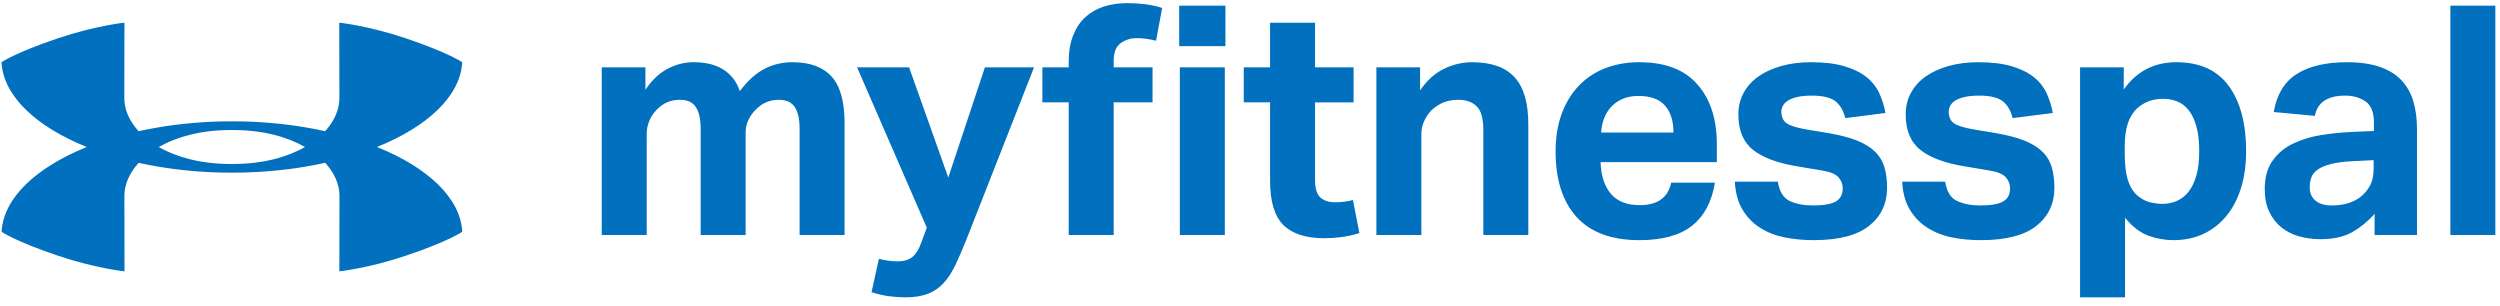
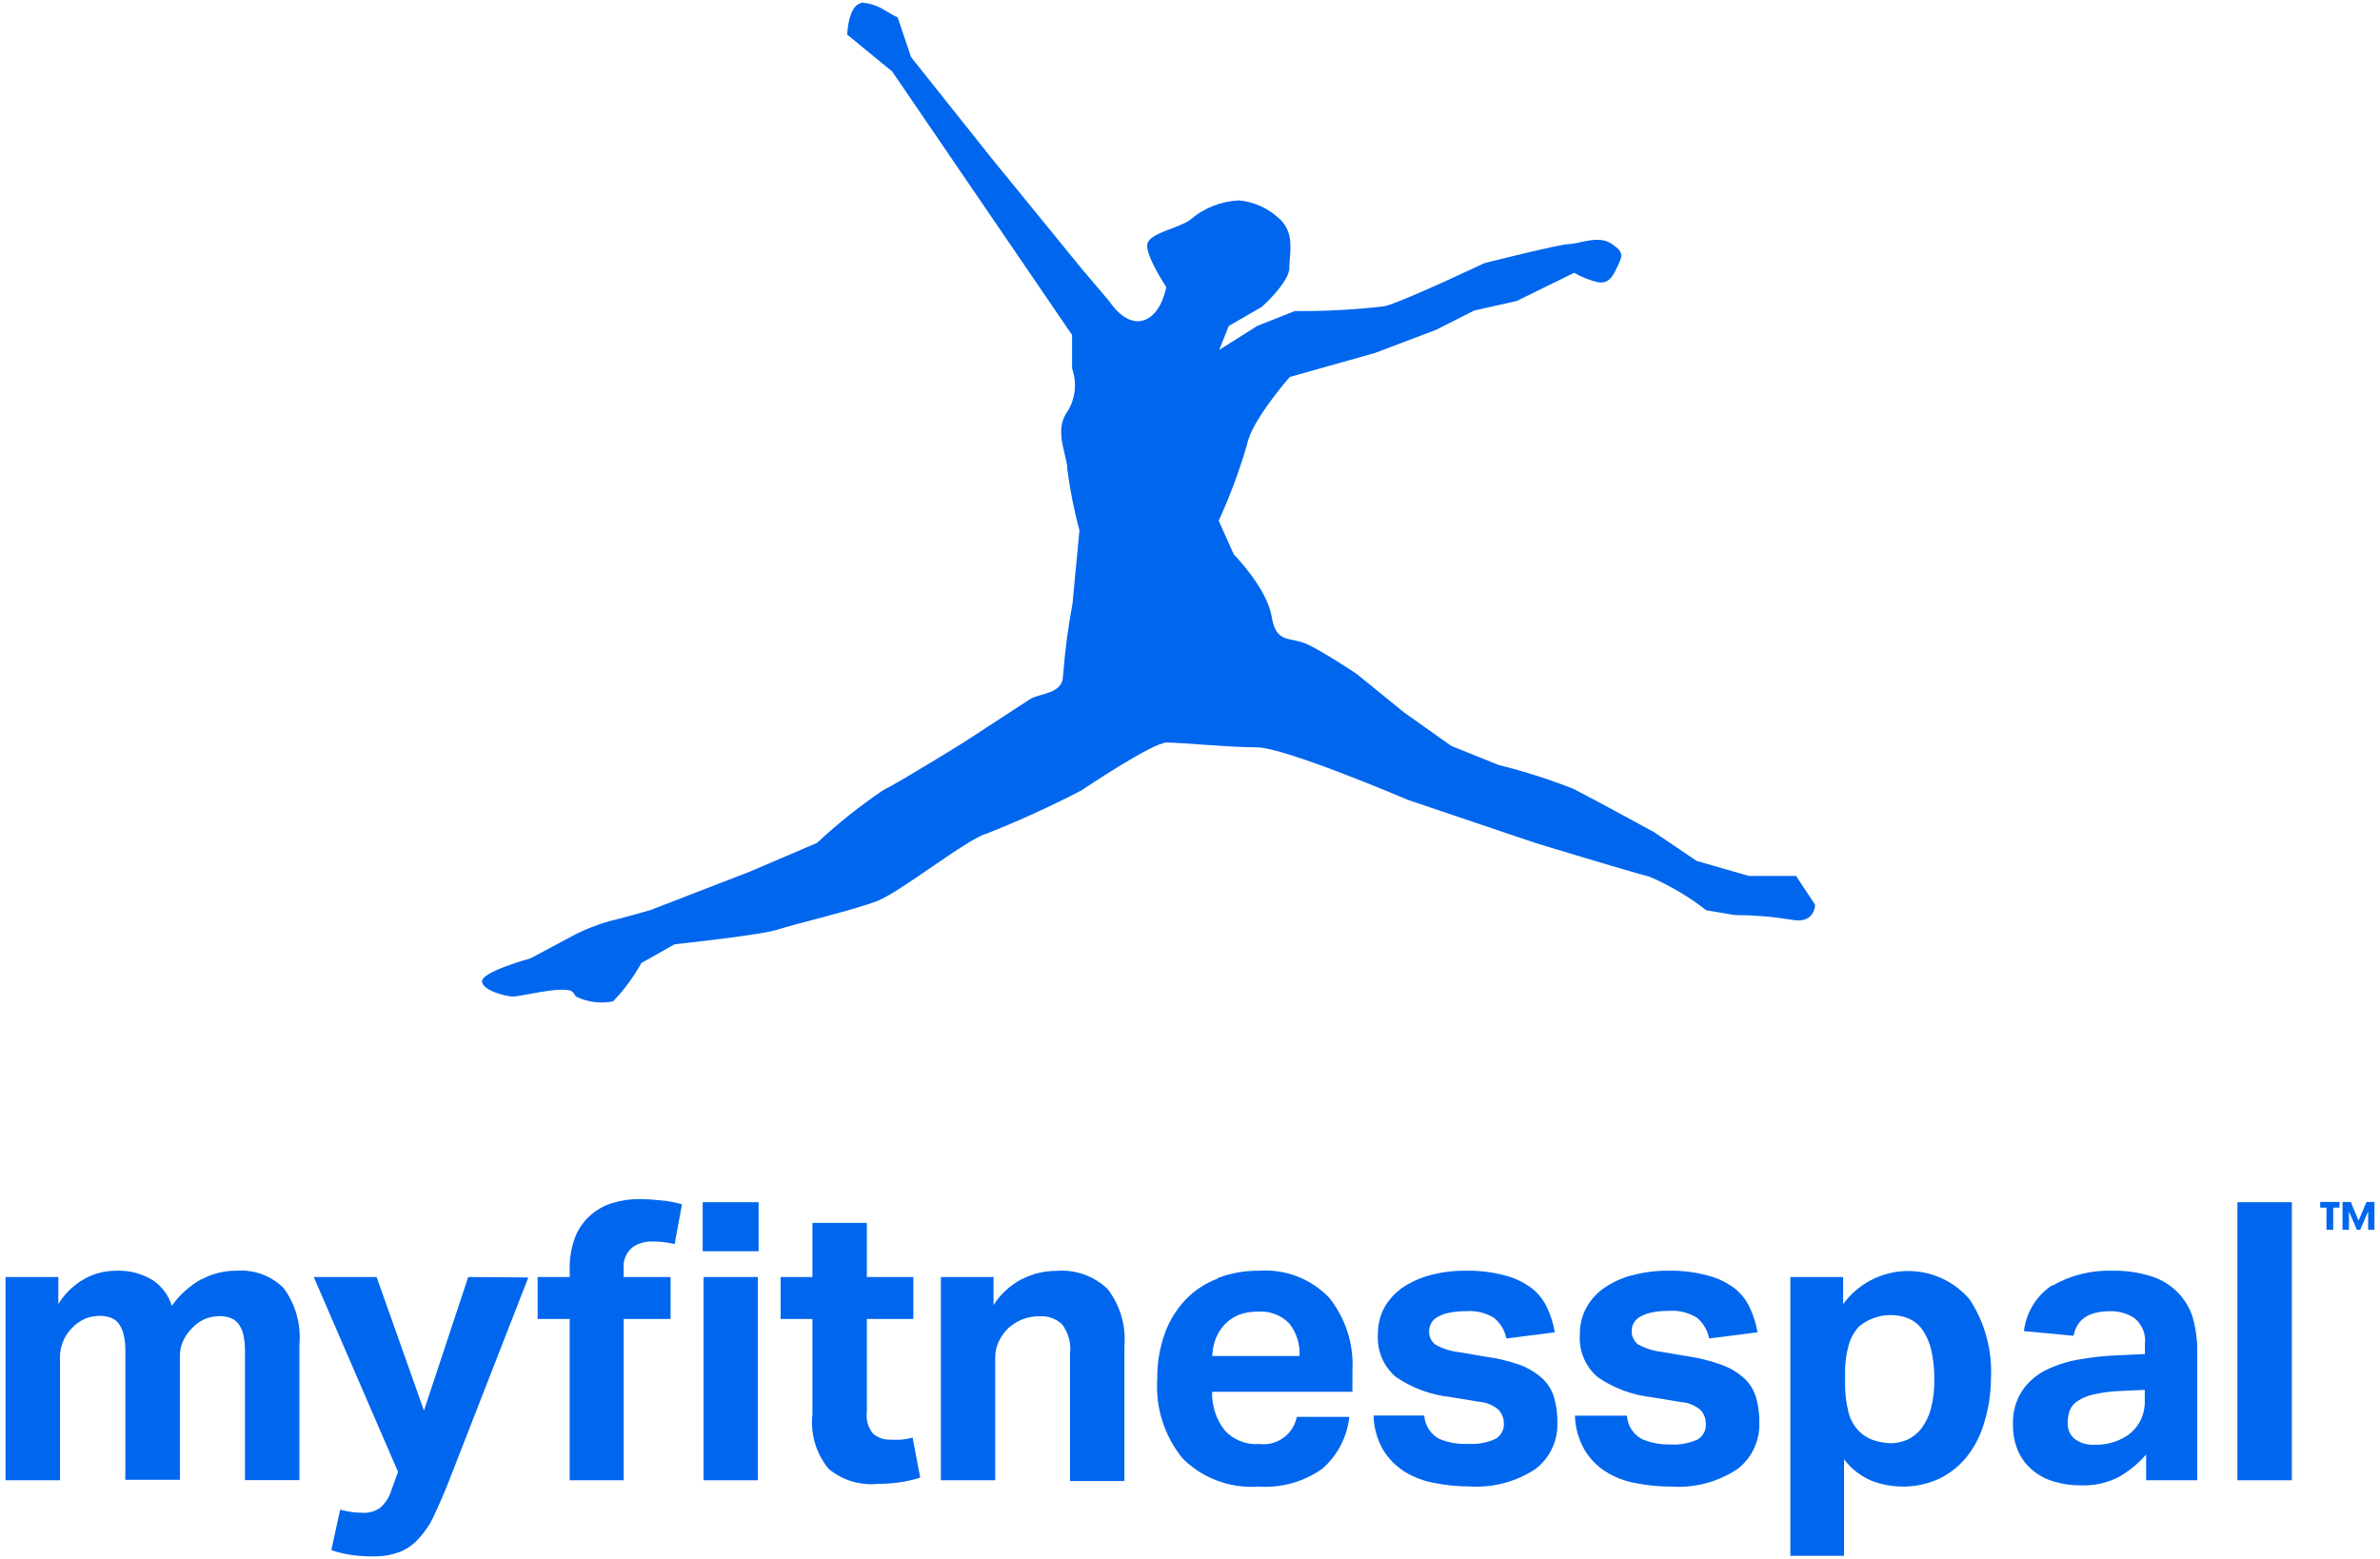
- <svg xmlns="http://www.w3.org/2000/svg" width="229" height="28" viewBox="0 0 229 28">
-   <g fill="#0070BF" fill-rule="evenodd">
-     <path d="M21.325 15.02l-.085.001H21.151c-2.738 0-4.97-.615-6.606-1.553 1.637-.941 3.87-1.557 6.61-1.557h.176c2.739 0 4.97.615 6.606 1.553-1.637.94-3.87 1.556-6.612 1.556zm13.207-1.555c4.624-1.863 7.641-4.661 7.806-7.764 0 0-1.22-.863-5.16-2.19-3.462-1.166-6.1-1.434-6.1-1.434l.01 6.917c0 1.032-.452 2.088-1.307 3.022-2.615-.58-5.505-.904-8.536-.905h-.002c-3.035.001-5.929.327-8.547.906-.855-.933-1.31-1.99-1.31-3.023l.013-6.917s-2.639.268-6.1 1.434C1.357 4.838.138 5.701.138 5.701c.164 3.104 3.184 5.903 7.81 7.766C3.327 15.329.31 18.127.145 21.23c0 0 1.22.862 5.16 2.19 3.462 1.166 6.1 1.434 6.1 1.434l-.011-6.917c0-1.032.453-2.087 1.307-3.021 2.616.58 5.506.903 8.537.903h.002c3.035 0 5.929-.324 8.547-.905.855.934 1.309 1.99 1.309 3.023l-.012 6.917s2.638-.268 6.1-1.434c3.94-1.328 5.16-2.19 5.16-2.19-.164-3.104-3.185-5.902-7.811-7.765zM72.594 5.699c-.941 0-1.804.207-2.588.619-.786.411-1.53 1.088-2.237 2.029-.293-.863-.794-1.519-1.5-1.97-.706-.452-1.618-.678-2.736-.678a5.02 5.02 0 0 0-2.412.619c-.764.411-1.432 1.048-2 1.91V6.17h-4.002v15.358h4.119V12.29a3.153 3.153 0 0 1 .912-2.236c.333-.334.672-.57 1.015-.706.344-.138.72-.206 1.133-.206.254 0 .5.039.735.118.235.077.436.216.603.411.167.197.298.466.398.809.097.344.146.79.146 1.338v9.71H68.3v-9.415a2.6 2.6 0 0 1 .25-1.119c.167-.353.388-.666.663-.94.332-.334.67-.57 1.014-.706.343-.138.72-.206 1.133-.206.255 0 .5.039.735.118.235.077.437.216.604.411.166.197.299.466.396.809.098.344.147.79.147 1.338v9.71h4.12V11.26c0-1.962-.397-3.378-1.192-4.251-.794-.873-1.986-1.31-3.575-1.31M86.863 16.261L83.273 6.17H78.51l6.383 14.68-.471 1.294c-.235.668-.52 1.134-.852 1.398-.334.265-.776.398-1.325.398a6.507 6.507 0 0 1-1.735-.235l-.678 3.058c.55.178 1.075.3 1.575.368.5.069 1.005.104 1.515.104.823 0 1.515-.108 2.075-.324a3.765 3.765 0 0 0 1.44-.986c.402-.441.76-.99 1.075-1.647.313-.657.647-1.428 1-2.31L94.718 6.17h-4.501L86.863 16.26M108.072 6.17h4.12v15.358h-4.12V6.17zM108.014.522h4.237v3.706h-4.237V.522zM103.248.287c-.765 0-1.47.103-2.119.308a4.56 4.56 0 0 0-1.69.957c-.482.43-.859.99-1.133 1.677-.276.686-.413 1.5-.413 2.441v.5h-2.411v3.206h2.411v12.152h4.12V9.376h3.56V6.17h-3.56v-.588c0-.785.215-1.328.647-1.633.43-.304.912-.456 1.44-.456.57 0 1.168.078 1.796.236l.558-3.001a8.688 8.688 0 0 0-1.662-.353 13.994 13.994 0 0 0-1.544-.088M123.092 18.482a8.17 8.17 0 0 1-.84.045c-.528 0-.96-.143-1.293-.426-.334-.285-.501-.829-.501-1.634v-7.09h3.531V6.17h-3.531V2.08h-4.119V6.17h-2.411v3.206h2.411v7.18c0 1.902.408 3.255 1.222 4.06.814.804 2.063 1.205 3.752 1.205.489 0 1.004-.034 1.544-.103a9.681 9.681 0 0 0 1.663-.368l-.59-3.03a4.847 4.847 0 0 1-.838.162M134.845 5.699c-.902 0-1.77.207-2.604.619-.834.411-1.554 1.068-2.163 1.97V6.17h-4v15.358h4.119V12.29c0-.451.093-.868.28-1.251.185-.382.415-.71.69-.985.333-.295.693-.52 1.074-.678.382-.156.838-.234 1.368-.234.686 0 1.236.195 1.648.587.412.393.617 1.13.617 2.208v9.59h4.119v-10.15c0-1.96-.42-3.398-1.264-4.309-.844-.912-2.14-1.37-3.884-1.37M146.67 12.142a4.01 4.01 0 0 1 .267-1.309c.155-.401.375-.755.661-1.06a3.075 3.075 0 0 1 1.043-.72c.414-.176.894-.264 1.443-.264 1.098 0 1.907.294 2.428.882.518.589.778 1.413.778 2.47h-6.62zm3.503-6.443c-1.138 0-2.178.182-3.12.545a6.604 6.604 0 0 0-2.426 1.603c-.677.707-1.202 1.564-1.574 2.574-.373 1.01-.56 2.163-.56 3.457 0 2.59.644 4.589 1.928 6.002 1.285 1.412 3.2 2.118 5.752 2.118 2.116 0 3.73-.447 4.839-1.339 1.106-.892 1.798-2.2 2.074-3.928h-4.002c-.294 1.374-1.254 2.06-2.882 2.06-1.177 0-2.06-.348-2.649-1.044-.587-.696-.902-1.662-.941-2.898h10.65v-1.647c0-2.296-.593-4.119-1.78-5.472-1.187-1.354-2.958-2.031-5.31-2.031zM171.722 13.863c-.421-.401-.984-.74-1.69-1.015-.707-.274-1.6-.5-2.68-.677l-1.94-.323c-.882-.156-1.477-.348-1.781-.574-.304-.225-.456-.582-.456-1.074 0-.157.045-.324.134-.5.088-.177.235-.333.44-.47.206-.137.49-.25.854-.339.363-.088.819-.132 1.367-.132.98 0 1.692.167 2.133.5.442.335.751.854.928 1.56l3.677-.47a7.462 7.462 0 0 0-.573-1.825 4.037 4.037 0 0 0-1.177-1.47c-.52-.414-1.192-.741-2.017-.987-.822-.245-1.842-.368-3.058-.368-.982 0-1.88.113-2.693.34-.814.225-1.514.543-2.102.954a4.417 4.417 0 0 0-1.368 1.5c-.324.59-.485 1.257-.485 2.002 0 1.451.455 2.535 1.367 3.25.912.717 2.299 1.222 4.164 1.515l2.116.354c.745.117 1.252.323 1.517.618.264.293.396.638.396 1.03 0 .55-.211.946-.632 1.192-.423.245-1.123.366-2.104.366-.823 0-1.529-.137-2.118-.41-.588-.275-.95-.864-1.088-1.767h-3.943c.06 1.04.298 1.903.722 2.59.42.687.959 1.235 1.618 1.646.655.413 1.4.703 2.235.869.834.166 1.71.25 2.633.25 2.295 0 3.992-.437 5.09-1.31 1.098-.872 1.646-2.033 1.646-3.486 0-.724-.083-1.362-.25-1.911a3.232 3.232 0 0 0-.882-1.428M187.049 13.863c-.42-.401-.984-.74-1.69-1.015-.707-.274-1.6-.5-2.679-.677l-1.94-.323c-.883-.156-1.478-.348-1.782-.574-.304-.225-.456-.582-.456-1.074 0-.157.044-.324.134-.5.089-.177.235-.333.441-.47.206-.137.489-.25.852-.339.364-.088.82-.132 1.369-.132.98 0 1.692.167 2.133.5.441.335.75.854.926 1.56l3.678-.47a7.502 7.502 0 0 0-.572-1.825 4.05 4.05 0 0 0-1.178-1.47c-.52-.414-1.191-.741-2.017-.987-.823-.245-1.842-.368-3.058-.368-.982 0-1.88.113-2.693.34-.813.225-1.515.543-2.102.954a4.414 4.414 0 0 0-1.368 1.5c-.324.59-.485 1.257-.485 2.002 0 1.451.455 2.535 1.367 3.25.912.717 2.299 1.222 4.163 1.515l2.118.354c.745.117 1.25.323 1.515.618.266.293.397.638.397 1.03 0 .55-.21.946-.632 1.192-.422.245-1.123.366-2.104.366-.823 0-1.529-.137-2.118-.41-.588-.275-.951-.864-1.089-1.767h-3.942c.06 1.04.299 1.903.721 2.59.42.687.96 1.235 1.618 1.646a6.564 6.564 0 0 0 2.235.869c.834.166 1.711.25 2.635.25 2.294 0 3.99-.437 5.09-1.31 1.096-.872 1.646-2.033 1.646-3.486 0-.724-.084-1.362-.25-1.911a3.243 3.243 0 0 0-.883-1.428M201.184 16.085c-.176.607-.415 1.104-.719 1.485a2.772 2.772 0 0 1-1.075.84 3.269 3.269 0 0 1-1.294.264c-.412 0-.819-.054-1.221-.162-.403-.108-.8-.338-1.192-.691-.373-.373-.642-.86-.809-1.457-.167-.598-.25-1.397-.25-2.397v-.471c0-.884.093-1.608.28-2.177a3.32 3.32 0 0 1 .868-1.412c.352-.295.715-.51 1.088-.647.373-.137.813-.207 1.325-.207.45 0 .876.084 1.279.25.402.167.75.442 1.044.824.294.383.525.878.69 1.486.168.608.251 1.363.251 2.265 0 .863-.087 1.599-.265 2.207zM199.36 5.699c-2.04 0-3.648.834-4.824 2.501V6.17h-4v21.065h4.118v-7.296c.665.823 1.377 1.372 2.134 1.646a6.61 6.61 0 0 0 2.28.413c1.037 0 1.97-.196 2.795-.588a5.964 5.964 0 0 0 2.101-1.663c.579-.715 1.02-1.573 1.326-2.574.304-1 .455-2.108.455-3.324 0-2.53-.53-4.521-1.587-5.972-1.061-1.451-2.659-2.178-4.798-2.178zM217.425 15.466c0 .628-.119 1.153-.354 1.575-.235.422-.54.77-.912 1.044-.667.491-1.529.735-2.59.735-.626 0-1.117-.146-1.469-.44-.354-.295-.53-.697-.53-1.207a2.7 2.7 0 0 1 .146-.912c.098-.275.29-.515.575-.72.283-.207.69-.378 1.221-.516.529-.136 1.225-.225 2.087-.264l1.826-.09v.795zm2.543-8.119c-.499-.53-1.16-.936-1.985-1.221-.823-.284-1.824-.427-3-.427-1.924 0-3.452.359-4.59 1.074-1.138.717-1.845 1.88-2.12 3.487l3.767.353c.236-1.237 1.167-1.854 2.795-1.854.707 0 1.318.176 1.84.529.518.353.777 1.001.777 1.942v.766l-1.97.088c-.98.04-1.946.137-2.897.293a9.357 9.357 0 0 0-2.575.794 4.813 4.813 0 0 0-1.853 1.56c-.47.668-.706 1.53-.706 2.589 0 .804.137 1.495.412 2.074a4.031 4.031 0 0 0 1.102 1.427 4.548 4.548 0 0 0 1.618.824c.62.176 1.27.264 1.958.264 1.195 0 2.173-.215 2.926-.646a8.09 8.09 0 0 0 2.045-1.677v1.942h3.884v-9.71c0-.941-.114-1.789-.338-2.544a4.736 4.736 0 0 0-1.09-1.927zM224.455.522h4.119v21.006h-4.119V.522z" />
+ <svg xmlns="http://www.w3.org/2000/svg" style="isolation:isolate" viewBox="0 0 158.75 104" width="158.75pt" height="104pt">
+   <defs>
+     <clipPath id="_clipPath_oRWTHkjgcZTqhId9LFlVD4kbTBoP8mIb">
+       <rect width="158.75" height="104" />
+     </clipPath>
+   </defs>
+   <g clip-path="url(#_clipPath_oRWTHkjgcZTqhId9LFlVD4kbTBoP8mIb)">
+     <g>
+       <path d=" M 46.87 83.48 L 50.6 83.48 L 50.6 80.21 L 46.87 80.21 L 46.87 83.48 L 46.87 83.48 Z " fill-rule="evenodd" fill="rgb(0,102,238)" />
+     </g>
+     <path d=" M 57.42 0.21 C 56.56 0.42 56.51 2.31 56.51 2.31 L 56.51 2.31 L 59.51 4.77 L 71.51 22.35 L 71.51 24.59 C 71.852 25.548 71.734 26.61 71.19 27.47 L 71.19 27.47 C 70.27 28.74 71.19 30.34 71.19 31.3 L 71.19 31.3 C 71.369 32.68 71.639 34.046 72 35.39 L 72 35.39 L 71.54 40.25 C 71.244 41.838 71.034 43.44 70.91 45.05 L 70.91 45.05 C 70.91 46.33 69.37 46.22 68.7 46.65 L 68.7 46.65 L 64.28 49.53 L 64.28 49.53 C 64.28 49.53 60.18 52.08 58.91 52.72 L 58.91 52.72 C 57.347 53.776 55.869 54.953 54.49 56.24 L 54.49 56.24 L 50 58.16 L 43.38 60.72 C 43.38 60.72 41.52 61.26 40.6 61.47 L 40.6 61.47 C 39.835 61.691 39.091 61.982 38.38 62.34 L 38.38 62.34 L 35.38 63.94 C 35.38 63.94 32.08 64.84 32.15 65.49 L 32.15 65.49 C 32.23 66.13 33.84 66.49 34.22 66.49 L 34.22 66.49 C 34.6 66.49 36.51 66.03 37.46 66.03 L 37.46 66.03 C 38.41 66.03 38.16 66.28 38.46 66.51 L 38.46 66.51 C 39.217 66.867 40.069 66.972 40.89 66.81 L 40.89 66.81 C 41.629 66.043 42.265 65.182 42.78 64.25 L 42.78 64.25 L 45 63 C 45 63 51 62.36 51.94 62 L 51.94 62 C 52.88 61.68 56.94 60.73 58.57 60.09 L 58.57 60.09 C 60.15 59.44 64.57 55.93 65.83 55.61 L 65.83 55.61 C 67.981 54.758 70.087 53.797 72.14 52.73 L 72.14 52.73 C 72.14 52.73 76.87 49.54 77.82 49.54 L 77.82 49.54 C 78.82 49.54 81.93 49.86 83.82 49.86 L 83.82 49.86 C 85.71 49.86 93.92 53.37 93.92 53.37 L 93.92 53.37 L 102.44 56.25 C 102.44 56.25 108.75 58.17 110.02 58.49 L 110.02 58.49 C 111.375 59.069 112.649 59.822 113.81 60.73 L 113.81 60.73 L 115.7 61.05 C 116.97 61.053 118.237 61.157 119.49 61.36 L 119.49 61.36 C 121.07 61.68 121.07 60.36 121.07 60.36 L 121.07 60.36 L 119.8 58.44 L 116.65 58.44 L 113.17 57.44 L 110.33 55.52 C 110.33 55.52 106.23 53.28 104.97 52.64 L 104.97 52.64 C 103.341 51.996 101.671 51.461 99.97 51.04 L 99.97 51.04 L 96.81 49.77 L 93.65 47.53 L 90.5 44.97 C 90.5 44.97 88.6 43.69 87.34 43.05 L 87.34 43.05 C 86.08 42.41 85.13 43.05 84.82 41.13 L 84.82 41.13 C 84.5 39.22 82.29 36.98 82.29 36.98 L 82.29 36.98 L 81.29 34.74 C 82.049 33.083 82.684 31.371 83.19 29.62 L 83.19 29.62 C 83.5 28.03 86.03 25.15 86.03 25.15 L 86.03 25.15 L 91.71 23.55 L 95.8 22 L 98.33 20.72 L 101.17 20.08 L 105 18.2 C 105.494 18.484 106.026 18.696 106.58 18.83 L 106.58 18.83 C 107.2 18.93 107.5 18.61 107.84 17.88 L 107.84 17.88 C 108.18 17.14 108.41 16.88 107.52 16.28 L 107.52 16.28 C 106.64 15.65 105.31 16.28 104.68 16.28 L 104.68 16.28 C 104.05 16.28 99 17.56 99 17.56 L 99 17.56 C 99 17.56 93.63 20.11 92.37 20.43 L 92.37 20.43 C 90.379 20.666 88.375 20.773 86.37 20.75 L 86.37 20.75 L 83.85 21.75 L 81.32 23.35 L 81.96 21.75 L 84.17 20.47 C 84.17 20.47 86 18.83 86 17.88 L 86 17.88 C 86 16.88 86.43 15.46 85.23 14.5 L 85.23 14.5 C 84.51 13.855 83.602 13.459 82.64 13.37 L 82.64 13.37 C 81.434 13.426 80.281 13.887 79.37 14.68 L 79.37 14.68 C 78.56 15.25 76.68 15.54 76.53 16.28 L 76.53 16.28 C 76.37 17.01 77.79 19.15 77.79 19.15 L 77.79 19.15 C 77.79 19.15 77.48 21.07 76.21 21.39 L 76.21 21.39 C 75 21.71 74 20.11 74 20.11 L 74 20.11 L 72.11 17.88 L 66.11 10.52 L 60.77 3.81 L 59.86 1.12 C 59.86 1.21 59.46 0.93 58.97 0.66 L 58.97 0.66 C 58.564 0.404 58.106 0.244 57.63 0.19 L 57.63 0.19 C 57.56 0.179 57.49 0.179 57.42 0.19 L 57.42 0.21 Z " fill-rule="evenodd" fill="rgb(0,102,238)" />
+     <path d=" M 13.46 85.33 C 12.667 85.768 11.983 86.38 11.46 87.12 C 11.242 86.401 10.773 85.784 10.14 85.38 C 9.415 84.952 8.581 84.744 7.74 84.78 C 6.998 84.779 6.268 84.968 5.62 85.33 C 4.913 85.733 4.318 86.307 3.89 87 L 3.89 85.2 L 0.37 85.2 L 0.37 98.76 L 4 98.76 L 4 90.6 C 3.988 89.853 4.276 89.133 4.8 88.6 C 5.054 88.331 5.361 88.117 5.7 87.97 C 6.019 87.846 6.358 87.785 6.7 87.79 C 6.921 87.79 7.141 87.828 7.35 87.9 C 7.558 87.966 7.742 88.091 7.88 88.26 C 8.046 88.469 8.165 88.711 8.23 88.97 C 8.328 89.359 8.372 89.759 8.36 90.16 L 8.36 98.73 L 12 98.73 L 12 90.45 C 11.995 90.104 12.07 89.762 12.22 89.45 C 12.365 89.142 12.561 88.862 12.8 88.62 C 13.049 88.35 13.352 88.135 13.69 87.99 C 14.009 87.868 14.348 87.807 14.69 87.81 C 14.911 87.812 15.131 87.849 15.34 87.92 C 15.547 87.988 15.73 88.113 15.87 88.28 C 16.033 88.491 16.152 88.732 16.22 88.99 C 16.309 89.38 16.349 89.78 16.34 90.18 L 16.34 98.75 L 19.97 98.75 L 19.97 89.69 C 20.09 88.354 19.716 87.02 18.92 85.94 C 18.093 85.113 16.946 84.689 15.78 84.78 C 14.986 84.769 14.202 84.959 13.5 85.33" fill-rule="evenodd" fill="rgb(0,102,238)" />
+     <path d=" M 31.23 85.2 L 28.28 94.11 L 25.12 85.2 L 20.93 85.2 L 26.55 98.2 L 26.13 99.35 C 26.001 99.823 25.741 100.249 25.38 100.58 C 25.045 100.826 24.635 100.949 24.22 100.93 C 23.703 100.93 23.188 100.86 22.69 100.72 L 22.1 103.42 C 22.549 103.573 23.011 103.683 23.48 103.75 C 23.924 103.81 24.372 103.84 24.82 103.84 C 25.44 103.86 26.057 103.762 26.64 103.55 C 27.123 103.364 27.555 103.066 27.9 102.68 C 28.304 102.25 28.641 101.761 28.9 101.23 C 29.17 100.65 29.47 99.97 29.78 99.23 L 35.24 85.23 L 31.23 85.2 Z " fill-rule="evenodd" fill="rgb(0,102,238)" />
+     <path d=" M 40.82 80.27 C 40.271 80.444 39.766 80.733 39.34 81.12 C 38.893 81.526 38.55 82.034 38.34 82.6 C 38.093 83.289 37.977 84.018 38 84.75 L 38 85.2 L 35.86 85.2 L 35.86 88 L 38 88 L 38 98.76 L 41.6 98.76 L 41.6 88 L 44.73 88 L 44.73 85.2 L 41.6 85.2 L 41.6 84.68 C 41.537 84.132 41.751 83.589 42.17 83.23 C 42.539 82.97 42.979 82.83 43.43 82.83 C 43.958 82.822 44.486 82.879 45 83 L 45.49 80.35 C 45.004 80.208 44.505 80.117 44 80.08 C 43.562 80.031 43.121 80.004 42.68 80 C 42.05 79.994 41.423 80.085 40.82 80.27" fill-rule="evenodd" fill="rgb(0,102,238)" />
+     <g>
+       <path d=" M 46.93 98.76 L 50.55 98.76 L 50.55 85.2 L 46.93 85.2 L 46.93 98.76 L 46.93 98.76 Z " fill-rule="evenodd" fill="rgb(0,102,238)" />
+     </g>
+     <g>
+       <path d=" M 54.19 81.59 L 54.19 85.2 L 52.07 85.2 L 52.07 88 L 54.19 88 L 54.19 94.34 C 54.041 95.656 54.43 96.976 55.27 98 C 56.191 98.762 57.38 99.123 58.57 99 C 59.021 98.999 59.472 98.969 59.92 98.91 C 60.416 98.847 60.905 98.736 61.38 98.58 L 60.87 95.91 C 60.629 95.982 60.381 96.028 60.13 96.05 C 59.884 96.065 59.636 96.065 59.39 96.05 C 58.977 96.065 58.572 95.93 58.25 95.67 C 57.911 95.272 57.754 94.749 57.82 94.23 L 57.82 88 L 60.92 88 L 60.92 85.2 L 57.82 85.2 L 57.82 81.59 L 54.19 81.59 Z " fill-rule="evenodd" fill="rgb(0,102,238)" />
+     </g>
+     <g>
+       <path d=" M 68.17 85.33 C 67.396 85.734 66.74 86.334 66.27 87.07 L 66.27 85.2 L 62.76 85.2 L 62.76 98.76 L 66.38 98.76 L 66.38 90.6 C 66.375 90.22 66.457 89.844 66.62 89.5 C 66.775 89.179 66.981 88.885 67.23 88.63 C 67.508 88.38 67.826 88.177 68.17 88.03 C 68.556 87.882 68.967 87.81 69.38 87.82 C 69.913 87.793 70.435 87.98 70.83 88.34 C 71.268 88.909 71.462 89.628 71.37 90.34 L 71.37 98.81 L 75 98.81 L 75 89.81 C 75.115 88.445 74.716 87.086 73.88 86 C 72.966 85.125 71.721 84.684 70.46 84.79 C 69.664 84.788 68.879 84.977 68.17 85.34" fill-rule="evenodd" fill="rgb(0,102,238)" />
+     </g>
+     <g>
+       <path d=" M 81.09 89.31 C 81.225 88.967 81.421 88.652 81.67 88.38 C 81.93 88.106 82.243 87.888 82.59 87.74 C 82.994 87.581 83.426 87.503 83.86 87.51 C 84.651 87.44 85.431 87.726 85.99 88.29 C 86.481 88.906 86.727 89.683 86.68 90.47 L 80.86 90.47 C 80.874 90.073 80.951 89.682 81.09 89.31 M 81.2 85.31 C 80.389 85.617 79.658 86.102 79.06 86.73 C 78.45 87.384 77.98 88.157 77.68 89 C 77.343 89.964 77.177 90.979 77.19 92 C 77.063 93.917 77.667 95.81 78.88 97.3 C 80.213 98.633 82.06 99.319 83.94 99.18 C 85.45 99.286 86.951 98.869 88.19 98 C 89.211 97.114 89.858 95.874 90 94.53 L 86.5 94.53 C 86.273 95.697 85.18 96.488 84 96.34 C 83.126 96.409 82.269 96.07 81.68 95.42 C 81.116 94.688 80.823 93.784 80.85 92.86 L 90.21 92.86 L 90.21 91.41 C 90.303 89.66 89.747 87.937 88.65 86.57 C 87.437 85.309 85.725 84.653 83.98 84.78 C 83.045 84.768 82.115 84.931 81.24 85.26" fill-rule="evenodd" fill="rgb(0,102,238)" />
+     </g>
+     <g>
+       <path d=" M 95.38 85.08 C 94.721 85.256 94.096 85.54 93.53 85.92 C 93.037 86.269 92.627 86.724 92.33 87.25 C 92.047 87.789 91.903 88.391 91.91 89 C 91.828 90.093 92.274 91.16 93.11 91.87 C 94.201 92.612 95.458 93.072 96.77 93.21 L 98.63 93.52 C 99.121 93.549 99.588 93.739 99.96 94.06 C 100.186 94.309 100.311 94.634 100.31 94.97 C 100.335 95.392 100.118 95.791 99.75 96 C 99.174 96.262 98.541 96.376 97.91 96.33 C 97.257 96.363 96.604 96.25 96 96 C 95.42 95.687 95.042 95.098 95 94.44 L 91.62 94.44 C 91.636 95.241 91.853 96.025 92.25 96.72 C 92.607 97.311 93.096 97.811 93.68 98.18 C 94.292 98.558 94.971 98.816 95.68 98.94 C 96.444 99.095 97.221 99.172 98 99.17 C 99.565 99.279 101.123 98.867 102.43 98 C 103.381 97.267 103.921 96.12 103.88 94.92 C 103.891 94.349 103.817 93.779 103.66 93.23 C 103.514 92.749 103.245 92.315 102.88 91.97 C 102.447 91.58 101.945 91.275 101.4 91.07 C 100.622 90.796 99.818 90.605 99 90.5 L 97.3 90.21 C 96.747 90.148 96.213 89.975 95.73 89.7 C 95.446 89.475 95.295 89.121 95.33 88.76 C 95.334 88.603 95.375 88.448 95.45 88.31 C 95.535 88.14 95.667 87.998 95.83 87.9 C 96.065 87.759 96.322 87.658 96.59 87.6 C 96.984 87.511 97.387 87.471 97.79 87.48 C 98.445 87.427 99.101 87.584 99.66 87.93 C 100.084 88.278 100.373 88.762 100.48 89.3 L 103.71 88.89 C 103.615 88.334 103.447 87.792 103.21 87.28 C 102.983 86.774 102.641 86.329 102.21 85.98 C 101.684 85.575 101.082 85.28 100.44 85.11 C 99.564 84.87 98.658 84.759 97.75 84.78 C 96.95 84.772 96.153 84.873 95.38 85.08" fill-rule="evenodd" fill="rgb(0,102,238)" />
+     </g>
+     <g>
+       <path d=" M 108.86 85.08 C 108.2 85.254 107.575 85.538 107.01 85.92 C 106.512 86.264 106.101 86.719 105.81 87.25 C 105.516 87.793 105.368 88.403 105.38 89.02 C 105.298 90.113 105.744 91.18 106.58 91.89 C 107.671 92.632 108.928 93.092 110.24 93.23 L 112.1 93.54 C 112.594 93.569 113.064 93.759 113.44 94.08 C 113.663 94.33 113.784 94.655 113.78 94.99 C 113.815 95.417 113.601 95.825 113.23 96.04 C 112.65 96.302 112.015 96.415 111.38 96.37 C 110.741 96.386 110.107 96.263 109.52 96.01 C 108.937 95.7 108.558 95.109 108.52 94.45 L 105.05 94.45 C 105.074 95.251 105.293 96.034 105.69 96.73 C 106.043 97.321 106.529 97.821 107.11 98.19 C 107.723 98.567 108.401 98.825 109.11 98.95 C 109.87 99.105 110.644 99.182 111.42 99.18 C 113.006 99.297 114.586 98.882 115.91 98 C 116.855 97.262 117.39 96.118 117.35 94.92 C 117.361 94.349 117.287 93.779 117.13 93.23 C 116.988 92.75 116.723 92.315 116.36 91.97 C 115.923 91.58 115.418 91.275 114.87 91.07 C 114.109 90.792 113.322 90.594 112.52 90.48 L 110.81 90.19 C 110.258 90.127 109.724 89.953 109.24 89.68 C 108.96 89.451 108.811 89.1 108.84 88.74 C 108.844 88.583 108.885 88.428 108.96 88.29 C 109.054 88.123 109.188 87.982 109.35 87.88 C 109.582 87.739 109.835 87.637 110.1 87.58 C 110.494 87.492 110.897 87.451 111.3 87.46 C 111.959 87.406 112.617 87.564 113.18 87.91 C 113.608 88.263 113.899 88.755 114 89.3 L 117.23 88.89 C 117.135 88.334 116.967 87.792 116.73 87.28 C 116.504 86.774 116.162 86.328 115.73 85.98 C 115.201 85.574 114.595 85.278 113.95 85.11 C 113.077 84.871 112.175 84.759 111.27 84.78 C 110.47 84.771 109.673 84.872 108.9 85.08" fill-rule="evenodd" fill="rgb(0,102,238)" />
+     </g>
+     <g>
+       <path d=" M 125 96.1 C 124.624 95.976 124.282 95.767 124 95.49 C 123.652 95.131 123.407 94.686 123.29 94.2 C 123.122 93.506 123.048 92.793 123.07 92.08 L 123.07 91.67 C 123.053 91.018 123.134 90.368 123.31 89.74 C 123.438 89.277 123.674 88.852 124 88.5 C 124.297 88.253 124.636 88.06 125 87.93 C 125.375 87.794 125.772 87.73 126.17 87.74 C 126.554 87.741 126.934 87.816 127.29 87.96 C 127.657 88.116 127.974 88.368 128.21 88.69 C 128.486 89.086 128.686 89.53 128.8 90 C 128.956 90.655 129.03 91.327 129.02 92 C 129.037 92.674 128.959 93.347 128.79 94 C 128.663 94.477 128.446 94.925 128.15 95.32 C 127.9 95.637 127.577 95.891 127.21 96.06 C 126.849 96.212 126.462 96.29 126.07 96.29 C 125.707 96.272 125.347 96.208 125 96.1 Z  M 122.94 87 L 122.94 85.2 L 119.42 85.2 L 119.42 103.8 L 123 103.8 L 123 97.36 C 123.486 98.003 124.135 98.504 124.88 98.81 C 125.52 99.049 126.197 99.175 126.88 99.18 C 127.728 99.192 128.569 99.014 129.34 98.66 C 130.058 98.313 130.69 97.811 131.19 97.19 C 131.725 96.515 132.119 95.74 132.35 94.91 C 132.643 93.968 132.794 92.987 132.8 92 C 132.902 90.136 132.412 88.288 131.4 86.72 C 130.338 85.452 128.752 84.745 127.099 84.801 C 125.447 84.858 123.912 85.673 122.94 87.01" fill-rule="evenodd" fill="rgb(0,102,238)" />
+     </g>
+     <g>
+       <path d=" M 138.38 96 C 138.068 95.735 137.898 95.339 137.92 94.93 C 137.917 94.659 137.957 94.389 138.04 94.13 C 138.142 93.871 138.32 93.648 138.55 93.49 C 138.877 93.277 139.239 93.125 139.62 93.04 C 140.224 92.902 140.84 92.821 141.46 92.8 L 143.06 92.73 L 143.06 93.43 C 143.077 93.912 142.97 94.391 142.75 94.82 C 142.556 95.183 142.282 95.497 141.95 95.74 C 141.28 96.197 140.48 96.425 139.67 96.39 C 139.208 96.413 138.752 96.275 138.38 96 M 136.88 85.75 C 135.833 86.443 135.145 87.563 135 88.81 L 138.31 89.12 C 138.52 88.03 139.31 87.48 140.77 87.48 C 141.342 87.468 141.904 87.633 142.38 87.95 C 142.89 88.367 143.15 89.016 143.07 89.67 L 143.07 90.34 L 141.34 90.42 C 140.485 90.45 139.633 90.537 138.79 90.68 C 138.004 90.803 137.239 91.039 136.52 91.38 C 135.87 91.693 135.312 92.168 134.9 92.76 C 134.455 93.435 134.235 94.233 134.27 95.04 C 134.256 95.673 134.382 96.302 134.64 96.88 C 134.871 97.372 135.213 97.804 135.64 98.14 C 136.057 98.477 136.541 98.723 137.06 98.86 C 137.619 99.023 138.198 99.104 138.78 99.1 C 139.672 99.137 140.558 98.941 141.35 98.53 C 142.028 98.136 142.637 97.633 143.15 97.04 L 143.15 98.76 L 146.56 98.76 L 146.56 90.19 C 146.568 89.43 146.471 88.673 146.27 87.94 C 146.079 87.301 145.736 86.718 145.27 86.24 C 144.785 85.741 144.184 85.37 143.52 85.16 C 142.67 84.889 141.782 84.761 140.89 84.78 C 139.49 84.734 138.104 85.081 136.89 85.78" fill-rule="evenodd" fill="rgb(0,102,238)" />
+     </g>
+     <g>
+       <path d=" M 149.24 98.76 L 152.87 98.76 L 152.87 80.21 L 149.24 80.21 L 149.24 98.76 L 149.24 98.76 Z " fill-rule="evenodd" fill="rgb(0,102,238)" />
+     </g>
+     <g>
+       <path d=" M 155.63 82.05 L 155.63 80.57 L 156.05 80.57 L 156.05 80.19 L 154.76 80.19 L 154.76 80.57 L 155.18 80.57 L 155.18 82.05 L 155.63 82.05 Z  M 156.68 82.05 L 156.68 80.82 L 157.21 82.05 L 157.43 82.05 L 157.96 80.82 L 157.96 82.05 L 158.38 82.05 L 158.38 80.19 L 157.85 80.19 L 157.32 81.44 L 156.8 80.19 L 156.25 80.19 L 156.25 82.05 L 156.68 82.05 Z " fill="rgb(0,102,238)" />
+     </g>
  </g>
</svg>
